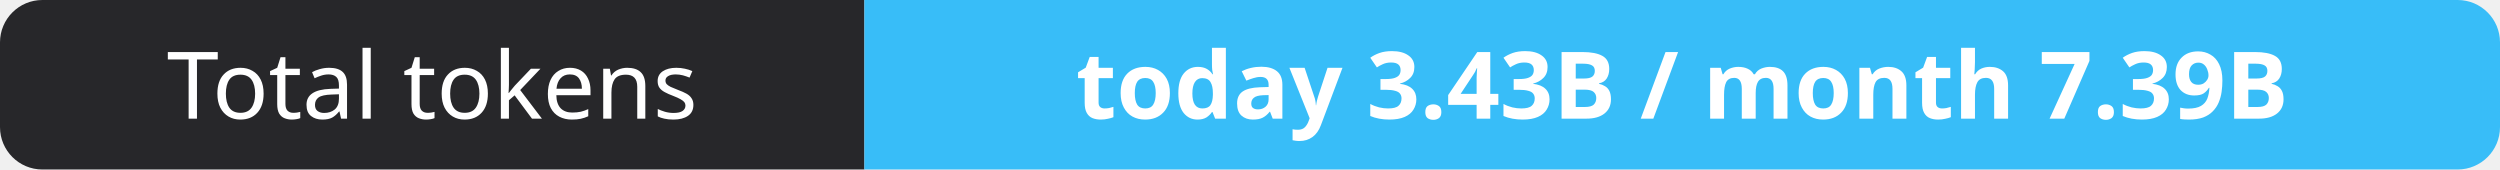
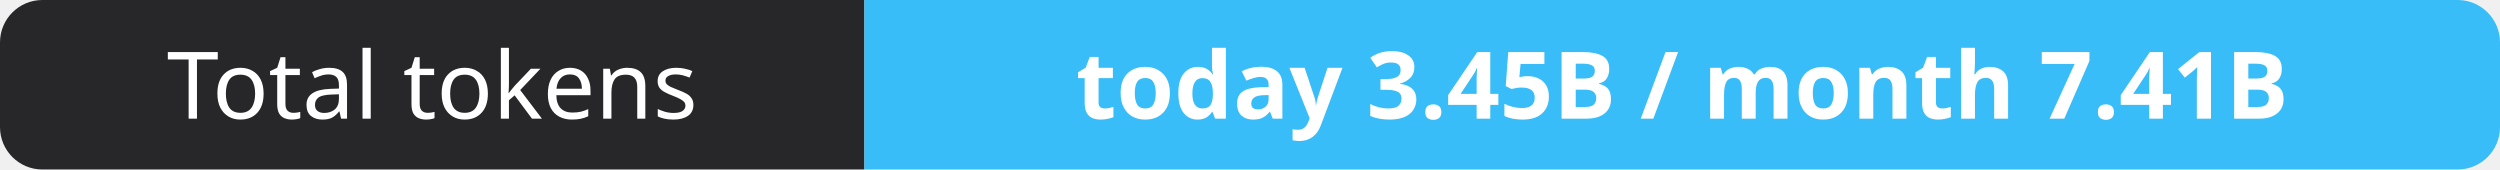
- <svg xmlns="http://www.w3.org/2000/svg" width="295" height="20" role="img" aria-label="Total tokens: today 3.43B / month 7.39B">
+ <svg xmlns="http://www.w3.org/2000/svg" width="295" height="20" role="img" aria-label="Total tokens: today 3.45B / month 7.41B">
  <clipPath id="r">
    <rect width="295" height="20" rx="5" fill="#fff" />
  </clipPath>
  <g clip-path="url(#r)">
    <rect width="102" height="20" fill="#27272a" />
    <rect x="102" width="193" height="20" fill="#38bdf8" />
  </g>
  <g fill="#fff" text-anchor="middle" font-family="Verdana,Geneva,sans-serif" font-size="11">
    <text x="51.0" y="14">Total tokens</text>
-     <text x="198.5" y="14" font-weight="700">today 3.43B / month 7.39B</text>
+     <text x="198.5" y="14" font-weight="700">today 3.45B / month 7.41B</text>
  </g>
</svg>
